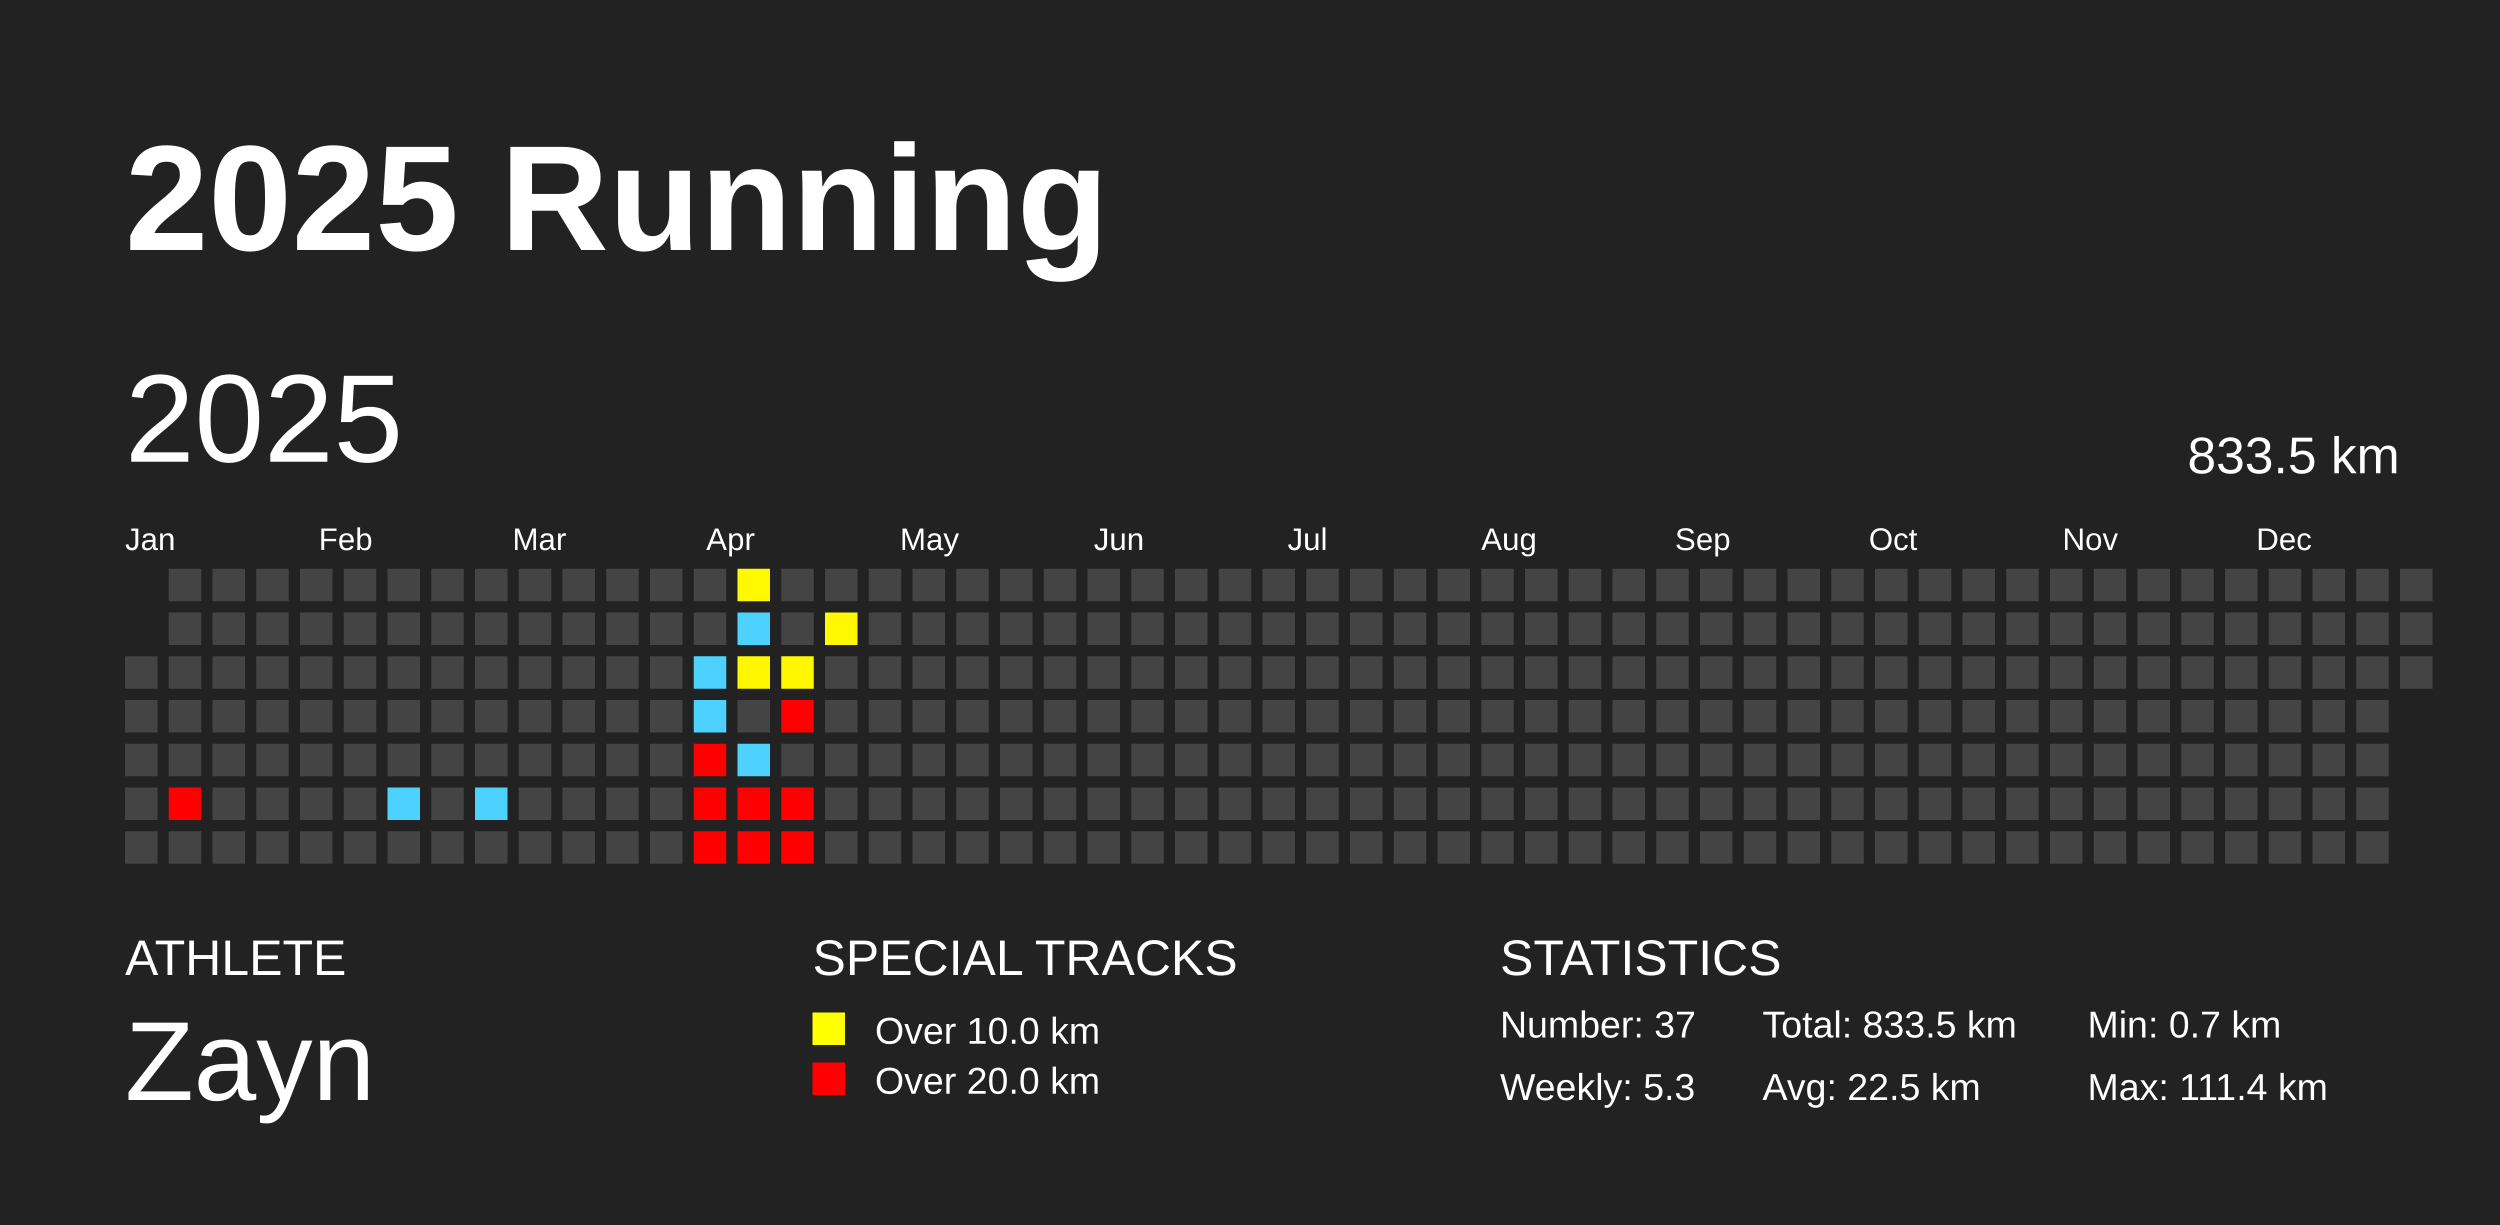
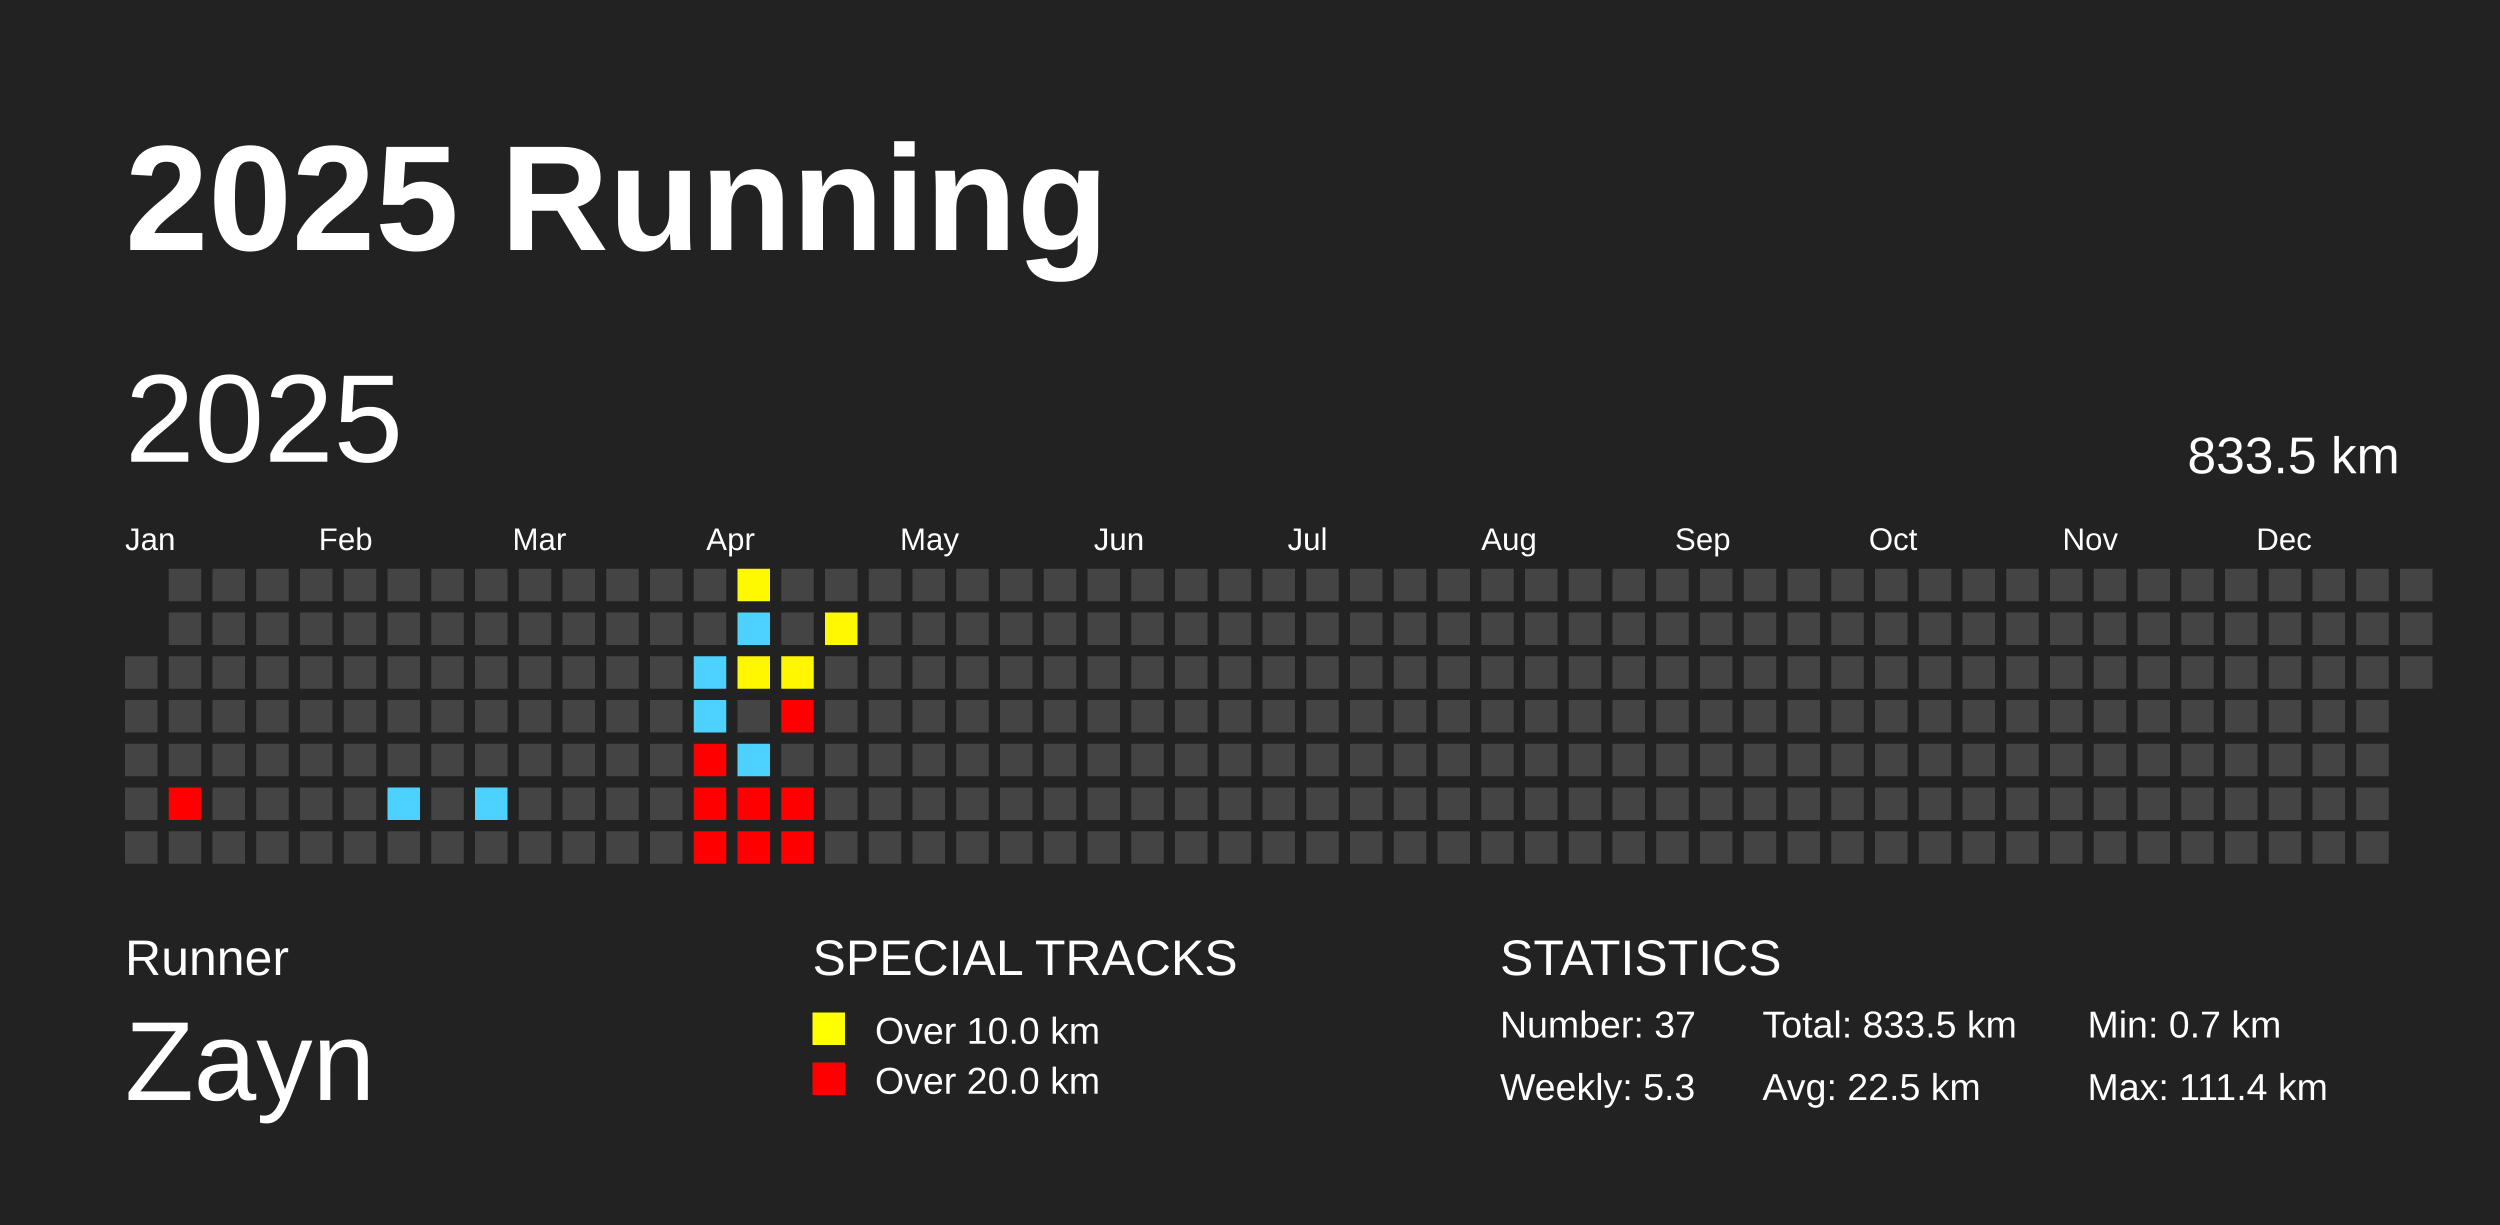
<svg xmlns="http://www.w3.org/2000/svg" baseProfile="full" height="98mm" version="1.1" viewBox="0,0,200,98" width="200mm">
  <defs />
  <rect fill="#222222" height="98" width="200" x="0" y="0" />
  <text fill="#FFFFFF" style="font-size:12px; font-family:Arial; font-weight:bold;" x="10" y="20">2025 Running</text>
-   <text fill="#FFFFFF" style="font-size:4px; font-family:Arial" x="10" y="78">ATHLETE</text>
+   <text fill="#FFFFFF" style="font-size:4px; font-family:Arial" x="10" y="78">Runner</text>
  <text fill="#FFFFFF" style="font-size:9px; font-family:Arial" x="10" y="88">Zayn</text>
  <text fill="#FFFFFF" style="font-size:4px; font-family:Arial" x="65" y="78">SPECIAL TRACKS</text>
  <rect fill="yellow" height="2.6" width="2.6" x="65" y="81" />
  <text fill="#FFFFFF" style="font-size:3px; font-family:Arial" x="70" y="83.5">Over 10.0 km</text>
  <rect fill="red" height="2.6" width="2.6" x="65" y="85" />
  <text fill="#FFFFFF" style="font-size:3px; font-family:Arial" x="70" y="87.5">Over 20.0 km</text>
  <text fill="#FFFFFF" style="font-size:4px; font-family:Arial" x="120" y="78">STATISTICS</text>
  <text fill="#FFFFFF" style="font-size:3px; font-family:Arial" x="120" y="83">Number: 37</text>
  <text fill="#FFFFFF" style="font-size:3px; font-family:Arial" x="120" y="88">Weekly: 5.3</text>
  <text fill="#FFFFFF" style="font-size:3px; font-family:Arial" x="141" y="83">Total: 833.5 km</text>
  <text fill="#FFFFFF" style="font-size:3px; font-family:Arial" x="141" y="88">Avg: 22.5 km</text>
  <text fill="#FFFFFF" style="font-size:3px; font-family:Arial" x="167" y="83">Min: 0.7 km</text>
  <text fill="#FFFFFF" style="font-size:3px; font-family:Arial" x="167" y="88">Max: 111.4 km</text>
  <text dominant-baseline="hanging" fill="#FFFFFF" style="font-size:10.0px; font-family:Arial;" x="10" y="30">2025</text>
  <text dominant-baseline="hanging" fill="#FFFFFF" style="font-size:4.125px; font-family:Arial;" x="175" y="35">833.5 km</text>
  <text fill="#FFFFFF" style="font-size:2.5px; font-family:Arial" x="10.0" y="44">Jan</text>
  <text fill="#FFFFFF" style="font-size:2.5px; font-family:Arial" x="25.5" y="44">Feb</text>
  <text fill="#FFFFFF" style="font-size:2.5px; font-family:Arial" x="41.0" y="44">Mar</text>
  <text fill="#FFFFFF" style="font-size:2.5px; font-family:Arial" x="56.5" y="44">Apr</text>
  <text fill="#FFFFFF" style="font-size:2.5px; font-family:Arial" x="72.0" y="44">May</text>
  <text fill="#FFFFFF" style="font-size:2.5px; font-family:Arial" x="87.5" y="44">Jun</text>
  <text fill="#FFFFFF" style="font-size:2.5px; font-family:Arial" x="103.0" y="44">Jul</text>
  <text fill="#FFFFFF" style="font-size:2.5px; font-family:Arial" x="118.5" y="44">Aug</text>
  <text fill="#FFFFFF" style="font-size:2.5px; font-family:Arial" x="134.0" y="44">Sep</text>
  <text fill="#FFFFFF" style="font-size:2.5px; font-family:Arial" x="149.5" y="44">Oct</text>
  <text fill="#FFFFFF" style="font-size:2.5px; font-family:Arial" x="165.0" y="44">Nov</text>
  <text fill="#FFFFFF" style="font-size:2.5px; font-family:Arial" x="180.5" y="44">Dec</text>
  <rect fill="#444444" height="2.6" width="2.6" x="10.0" y="52.5" />
  <rect fill="#444444" height="2.6" width="2.6" x="10.0" y="56.0" />
  <rect fill="#444444" height="2.6" width="2.6" x="10.0" y="59.5" />
  <rect fill="#444444" height="2.6" width="2.6" x="10.0" y="63.0" />
  <rect fill="#444444" height="2.6" width="2.6" x="10.0" y="66.5" />
  <rect fill="#444444" height="2.6" width="2.6" x="13.5" y="45.5" />
  <rect fill="#444444" height="2.6" width="2.6" x="13.5" y="49.0" />
  <rect fill="#444444" height="2.6" width="2.6" x="13.5" y="52.5" />
  <rect fill="#444444" height="2.6" width="2.6" x="13.5" y="56.0" />
  <rect fill="#444444" height="2.6" width="2.6" x="13.5" y="59.5" />
  <rect fill="red" height="2.6" width="2.6" x="13.5" y="63.0" />
  <rect fill="#444444" height="2.6" width="2.6" x="13.5" y="66.5" />
  <rect fill="#444444" height="2.6" width="2.6" x="17.0" y="45.5" />
  <rect fill="#444444" height="2.6" width="2.6" x="17.0" y="49.0" />
  <rect fill="#444444" height="2.6" width="2.6" x="17.0" y="52.5" />
  <rect fill="#444444" height="2.6" width="2.6" x="17.0" y="56.0" />
  <rect fill="#444444" height="2.6" width="2.6" x="17.0" y="59.5" />
  <rect fill="#444444" height="2.6" width="2.6" x="17.0" y="63.0" />
  <rect fill="#444444" height="2.6" width="2.6" x="17.0" y="66.5" />
  <rect fill="#444444" height="2.6" width="2.6" x="20.5" y="45.5" />
  <rect fill="#444444" height="2.6" width="2.6" x="20.5" y="49.0" />
  <rect fill="#444444" height="2.6" width="2.6" x="20.5" y="52.5" />
  <rect fill="#444444" height="2.6" width="2.6" x="20.5" y="56.0" />
  <rect fill="#444444" height="2.6" width="2.6" x="20.5" y="59.5" />
  <rect fill="#444444" height="2.6" width="2.6" x="20.5" y="63.0" />
  <rect fill="#444444" height="2.6" width="2.6" x="20.5" y="66.5" />
  <rect fill="#444444" height="2.6" width="2.6" x="24.0" y="45.5" />
  <rect fill="#444444" height="2.6" width="2.6" x="24.0" y="49.0" />
  <rect fill="#444444" height="2.6" width="2.6" x="24.0" y="52.5" />
  <rect fill="#444444" height="2.6" width="2.6" x="24.0" y="56.0" />
  <rect fill="#444444" height="2.6" width="2.6" x="24.0" y="59.5" />
  <rect fill="#444444" height="2.6" width="2.6" x="24.0" y="63.0" />
  <rect fill="#444444" height="2.6" width="2.6" x="24.0" y="66.5" />
  <rect fill="#444444" height="2.6" width="2.6" x="27.5" y="45.5" />
  <rect fill="#444444" height="2.6" width="2.6" x="27.5" y="49.0" />
  <rect fill="#444444" height="2.6" width="2.6" x="27.5" y="52.5" />
  <rect fill="#444444" height="2.6" width="2.6" x="27.5" y="56.0" />
  <rect fill="#444444" height="2.6" width="2.6" x="27.5" y="59.5" />
  <rect fill="#444444" height="2.6" width="2.6" x="27.5" y="63.0" />
  <rect fill="#444444" height="2.6" width="2.6" x="27.5" y="66.5" />
  <rect fill="#444444" height="2.6" width="2.6" x="31.0" y="45.5" />
  <rect fill="#444444" height="2.6" width="2.6" x="31.0" y="49.0" />
  <rect fill="#444444" height="2.6" width="2.6" x="31.0" y="52.5" />
  <rect fill="#444444" height="2.6" width="2.6" x="31.0" y="56.0" />
  <rect fill="#444444" height="2.6" width="2.6" x="31.0" y="59.5" />
  <rect fill="#4dd2ff" height="2.6" width="2.6" x="31.0" y="63.0" />
  <rect fill="#444444" height="2.6" width="2.6" x="31.0" y="66.5" />
  <rect fill="#444444" height="2.6" width="2.6" x="34.5" y="45.5" />
  <rect fill="#444444" height="2.6" width="2.6" x="34.5" y="49.0" />
  <rect fill="#444444" height="2.6" width="2.6" x="34.5" y="52.5" />
  <rect fill="#444444" height="2.6" width="2.6" x="34.5" y="56.0" />
  <rect fill="#444444" height="2.6" width="2.6" x="34.5" y="59.5" />
  <rect fill="#444444" height="2.6" width="2.6" x="34.5" y="63.0" />
  <rect fill="#444444" height="2.6" width="2.6" x="34.5" y="66.5" />
  <rect fill="#444444" height="2.6" width="2.6" x="38.0" y="45.5" />
  <rect fill="#444444" height="2.6" width="2.6" x="38.0" y="49.0" />
  <rect fill="#444444" height="2.6" width="2.6" x="38.0" y="52.5" />
  <rect fill="#444444" height="2.6" width="2.6" x="38.0" y="56.0" />
  <rect fill="#444444" height="2.6" width="2.6" x="38.0" y="59.5" />
  <rect fill="#4dd2ff" height="2.6" width="2.6" x="38.0" y="63.0" />
  <rect fill="#444444" height="2.6" width="2.6" x="38.0" y="66.5" />
  <rect fill="#444444" height="2.6" width="2.6" x="41.5" y="45.5" />
  <rect fill="#444444" height="2.6" width="2.6" x="41.5" y="49.0" />
  <rect fill="#444444" height="2.6" width="2.6" x="41.5" y="52.5" />
  <rect fill="#444444" height="2.6" width="2.6" x="41.5" y="56.0" />
  <rect fill="#444444" height="2.6" width="2.6" x="41.5" y="59.5" />
  <rect fill="#444444" height="2.6" width="2.6" x="41.5" y="63.0" />
  <rect fill="#444444" height="2.6" width="2.6" x="41.5" y="66.5" />
  <rect fill="#444444" height="2.6" width="2.6" x="45.0" y="45.5" />
  <rect fill="#444444" height="2.6" width="2.6" x="45.0" y="49.0" />
  <rect fill="#444444" height="2.6" width="2.6" x="45.0" y="52.5" />
  <rect fill="#444444" height="2.6" width="2.6" x="45.0" y="56.0" />
  <rect fill="#444444" height="2.6" width="2.6" x="45.0" y="59.5" />
  <rect fill="#444444" height="2.6" width="2.6" x="45.0" y="63.0" />
  <rect fill="#444444" height="2.6" width="2.6" x="45.0" y="66.5" />
  <rect fill="#444444" height="2.6" width="2.6" x="48.5" y="45.5" />
  <rect fill="#444444" height="2.6" width="2.6" x="48.5" y="49.0" />
  <rect fill="#444444" height="2.6" width="2.6" x="48.5" y="52.5" />
  <rect fill="#444444" height="2.6" width="2.6" x="48.5" y="56.0" />
  <rect fill="#444444" height="2.6" width="2.6" x="48.5" y="59.5" />
  <rect fill="#444444" height="2.6" width="2.6" x="48.5" y="63.0" />
  <rect fill="#444444" height="2.6" width="2.6" x="48.5" y="66.5" />
  <rect fill="#444444" height="2.6" width="2.6" x="52.0" y="45.5" />
  <rect fill="#444444" height="2.6" width="2.6" x="52.0" y="49.0" />
  <rect fill="#444444" height="2.6" width="2.6" x="52.0" y="52.5" />
  <rect fill="#444444" height="2.6" width="2.6" x="52.0" y="56.0" />
  <rect fill="#444444" height="2.6" width="2.6" x="52.0" y="59.5" />
  <rect fill="#444444" height="2.6" width="2.6" x="52.0" y="63.0" />
  <rect fill="#444444" height="2.6" width="2.6" x="52.0" y="66.5" />
  <rect fill="#444444" height="2.6" width="2.6" x="55.5" y="45.5" />
  <rect fill="#444444" height="2.6" width="2.6" x="55.5" y="49.0" />
  <rect fill="#4dd2ff" height="2.6" width="2.6" x="55.5" y="52.5" />
  <rect fill="#4dd2ff" height="2.6" width="2.6" x="55.5" y="56.0" />
  <rect fill="red" height="2.6" width="2.6" x="55.5" y="59.5" />
  <rect fill="red" height="2.6" width="2.6" x="55.5" y="63.0" />
  <rect fill="red" height="2.6" width="2.6" x="55.5" y="66.5" />
  <rect fill="#fff900" height="2.6" width="2.6" x="59.0" y="45.5" />
  <rect fill="#4dd2ff" height="2.6" width="2.6" x="59.0" y="49.0" />
  <rect fill="#fff700" height="2.6" width="2.6" x="59.0" y="52.5" />
  <rect fill="#444444" height="2.6" width="2.6" x="59.0" y="56.0" />
  <rect fill="#4dd2ff" height="2.6" width="2.6" x="59.0" y="59.5" />
  <rect fill="red" height="2.6" width="2.6" x="59.0" y="63.0" />
  <rect fill="red" height="2.6" width="2.6" x="59.0" y="66.5" />
  <rect fill="#444444" height="2.6" width="2.6" x="62.5" y="45.5" />
  <rect fill="#444444" height="2.6" width="2.6" x="62.5" y="49.0" />
  <rect fill="#fff700" height="2.6" width="2.6" x="62.5" y="52.5" />
  <rect fill="red" height="2.6" width="2.6" x="62.5" y="56.0" />
  <rect fill="#444444" height="2.6" width="2.6" x="62.5" y="59.5" />
  <rect fill="red" height="2.6" width="2.6" x="62.5" y="63.0" />
  <rect fill="red" height="2.6" width="2.6" x="62.5" y="66.5" />
  <rect fill="#444444" height="2.6" width="2.6" x="66.0" y="45.5" />
  <rect fill="#fff800" height="2.6" width="2.6" x="66.0" y="49.0" />
  <rect fill="#444444" height="2.6" width="2.6" x="66.0" y="52.5" />
  <rect fill="#444444" height="2.6" width="2.6" x="66.0" y="56.0" />
  <rect fill="#444444" height="2.6" width="2.6" x="66.0" y="59.5" />
  <rect fill="#444444" height="2.6" width="2.6" x="66.0" y="63.0" />
  <rect fill="#444444" height="2.6" width="2.6" x="66.0" y="66.5" />
  <rect fill="#444444" height="2.6" width="2.6" x="69.5" y="45.5" />
  <rect fill="#444444" height="2.6" width="2.6" x="69.5" y="49.0" />
  <rect fill="#444444" height="2.6" width="2.6" x="69.5" y="52.5" />
  <rect fill="#444444" height="2.6" width="2.6" x="69.5" y="56.0" />
  <rect fill="#444444" height="2.6" width="2.6" x="69.5" y="59.5" />
  <rect fill="#444444" height="2.6" width="2.6" x="69.5" y="63.0" />
  <rect fill="#444444" height="2.6" width="2.6" x="69.5" y="66.5" />
  <rect fill="#444444" height="2.6" width="2.6" x="73.0" y="45.5" />
  <rect fill="#444444" height="2.6" width="2.6" x="73.0" y="49.0" />
  <rect fill="#444444" height="2.6" width="2.6" x="73.0" y="52.5" />
  <rect fill="#444444" height="2.6" width="2.6" x="73.0" y="56.0" />
  <rect fill="#444444" height="2.6" width="2.6" x="73.0" y="59.5" />
  <rect fill="#444444" height="2.6" width="2.6" x="73.0" y="63.0" />
  <rect fill="#444444" height="2.6" width="2.6" x="73.0" y="66.5" />
  <rect fill="#444444" height="2.6" width="2.6" x="76.5" y="45.5" />
  <rect fill="#444444" height="2.6" width="2.6" x="76.5" y="49.0" />
  <rect fill="#444444" height="2.6" width="2.6" x="76.5" y="52.5" />
  <rect fill="#444444" height="2.6" width="2.6" x="76.5" y="56.0" />
  <rect fill="#444444" height="2.6" width="2.6" x="76.5" y="59.5" />
  <rect fill="#444444" height="2.6" width="2.6" x="76.5" y="63.0" />
  <rect fill="#444444" height="2.6" width="2.6" x="76.5" y="66.5" />
  <rect fill="#444444" height="2.6" width="2.6" x="80.0" y="45.5" />
  <rect fill="#444444" height="2.6" width="2.6" x="80.0" y="49.0" />
  <rect fill="#444444" height="2.6" width="2.6" x="80.0" y="52.5" />
  <rect fill="#444444" height="2.6" width="2.6" x="80.0" y="56.0" />
  <rect fill="#444444" height="2.6" width="2.6" x="80.0" y="59.5" />
  <rect fill="#444444" height="2.6" width="2.6" x="80.0" y="63.0" />
  <rect fill="#444444" height="2.6" width="2.6" x="80.0" y="66.5" />
  <rect fill="#444444" height="2.6" width="2.6" x="83.5" y="45.5" />
  <rect fill="#444444" height="2.6" width="2.6" x="83.5" y="49.0" />
  <rect fill="#444444" height="2.6" width="2.6" x="83.5" y="52.5" />
  <rect fill="#444444" height="2.6" width="2.6" x="83.5" y="56.0" />
  <rect fill="#444444" height="2.6" width="2.6" x="83.5" y="59.5" />
  <rect fill="#444444" height="2.6" width="2.6" x="83.5" y="63.0" />
  <rect fill="#444444" height="2.6" width="2.6" x="83.5" y="66.5" />
  <rect fill="#444444" height="2.6" width="2.6" x="87.0" y="45.5" />
  <rect fill="#444444" height="2.6" width="2.6" x="87.0" y="49.0" />
  <rect fill="#444444" height="2.6" width="2.6" x="87.0" y="52.5" />
  <rect fill="#444444" height="2.6" width="2.6" x="87.0" y="56.0" />
  <rect fill="#444444" height="2.6" width="2.6" x="87.0" y="59.5" />
  <rect fill="#444444" height="2.6" width="2.6" x="87.0" y="63.0" />
  <rect fill="#444444" height="2.6" width="2.6" x="87.0" y="66.5" />
  <rect fill="#444444" height="2.6" width="2.6" x="90.5" y="45.5" />
  <rect fill="#444444" height="2.6" width="2.6" x="90.5" y="49.0" />
  <rect fill="#444444" height="2.6" width="2.6" x="90.5" y="52.5" />
  <rect fill="#444444" height="2.6" width="2.6" x="90.5" y="56.0" />
  <rect fill="#444444" height="2.6" width="2.6" x="90.5" y="59.5" />
  <rect fill="#444444" height="2.6" width="2.6" x="90.5" y="63.0" />
  <rect fill="#444444" height="2.6" width="2.6" x="90.5" y="66.5" />
  <rect fill="#444444" height="2.6" width="2.6" x="94.0" y="45.5" />
  <rect fill="#444444" height="2.6" width="2.6" x="94.0" y="49.0" />
  <rect fill="#444444" height="2.6" width="2.6" x="94.0" y="52.5" />
  <rect fill="#444444" height="2.6" width="2.6" x="94.0" y="56.0" />
  <rect fill="#444444" height="2.6" width="2.6" x="94.0" y="59.5" />
  <rect fill="#444444" height="2.6" width="2.6" x="94.0" y="63.0" />
  <rect fill="#444444" height="2.6" width="2.6" x="94.0" y="66.5" />
  <rect fill="#444444" height="2.6" width="2.6" x="97.5" y="45.5" />
  <rect fill="#444444" height="2.6" width="2.6" x="97.5" y="49.0" />
  <rect fill="#444444" height="2.6" width="2.6" x="97.5" y="52.5" />
  <rect fill="#444444" height="2.6" width="2.6" x="97.5" y="56.0" />
  <rect fill="#444444" height="2.6" width="2.6" x="97.5" y="59.5" />
  <rect fill="#444444" height="2.6" width="2.6" x="97.5" y="63.0" />
  <rect fill="#444444" height="2.6" width="2.6" x="97.5" y="66.5" />
  <rect fill="#444444" height="2.6" width="2.6" x="101.0" y="45.5" />
  <rect fill="#444444" height="2.6" width="2.6" x="101.0" y="49.0" />
  <rect fill="#444444" height="2.6" width="2.6" x="101.0" y="52.5" />
  <rect fill="#444444" height="2.6" width="2.6" x="101.0" y="56.0" />
  <rect fill="#444444" height="2.6" width="2.6" x="101.0" y="59.5" />
  <rect fill="#444444" height="2.6" width="2.6" x="101.0" y="63.0" />
  <rect fill="#444444" height="2.6" width="2.6" x="101.0" y="66.5" />
  <rect fill="#444444" height="2.6" width="2.6" x="104.5" y="45.5" />
  <rect fill="#444444" height="2.6" width="2.6" x="104.5" y="49.0" />
  <rect fill="#444444" height="2.6" width="2.6" x="104.5" y="52.5" />
  <rect fill="#444444" height="2.6" width="2.6" x="104.5" y="56.0" />
  <rect fill="#444444" height="2.6" width="2.6" x="104.5" y="59.5" />
  <rect fill="#444444" height="2.6" width="2.6" x="104.5" y="63.0" />
  <rect fill="#444444" height="2.6" width="2.6" x="104.5" y="66.5" />
  <rect fill="#444444" height="2.6" width="2.6" x="108.0" y="45.5" />
  <rect fill="#444444" height="2.6" width="2.6" x="108.0" y="49.0" />
  <rect fill="#444444" height="2.6" width="2.6" x="108.0" y="52.5" />
  <rect fill="#444444" height="2.6" width="2.6" x="108.0" y="56.0" />
  <rect fill="#444444" height="2.6" width="2.6" x="108.0" y="59.5" />
  <rect fill="#444444" height="2.6" width="2.6" x="108.0" y="63.0" />
  <rect fill="#444444" height="2.6" width="2.6" x="108.0" y="66.5" />
  <rect fill="#444444" height="2.6" width="2.6" x="111.5" y="45.5" />
  <rect fill="#444444" height="2.6" width="2.6" x="111.5" y="49.0" />
  <rect fill="#444444" height="2.6" width="2.6" x="111.5" y="52.5" />
  <rect fill="#444444" height="2.6" width="2.6" x="111.5" y="56.0" />
  <rect fill="#444444" height="2.6" width="2.6" x="111.5" y="59.5" />
  <rect fill="#444444" height="2.6" width="2.6" x="111.5" y="63.0" />
  <rect fill="#444444" height="2.6" width="2.6" x="111.5" y="66.5" />
  <rect fill="#444444" height="2.6" width="2.6" x="115.0" y="45.5" />
  <rect fill="#444444" height="2.6" width="2.6" x="115.0" y="49.0" />
  <rect fill="#444444" height="2.6" width="2.6" x="115.0" y="52.5" />
  <rect fill="#444444" height="2.6" width="2.6" x="115.0" y="56.0" />
  <rect fill="#444444" height="2.6" width="2.6" x="115.0" y="59.5" />
  <rect fill="#444444" height="2.6" width="2.6" x="115.0" y="63.0" />
  <rect fill="#444444" height="2.6" width="2.6" x="115.0" y="66.5" />
  <rect fill="#444444" height="2.6" width="2.6" x="118.5" y="45.5" />
  <rect fill="#444444" height="2.6" width="2.6" x="118.5" y="49.0" />
  <rect fill="#444444" height="2.6" width="2.6" x="118.5" y="52.5" />
  <rect fill="#444444" height="2.6" width="2.6" x="118.5" y="56.0" />
  <rect fill="#444444" height="2.6" width="2.6" x="118.5" y="59.5" />
  <rect fill="#444444" height="2.6" width="2.6" x="118.5" y="63.0" />
  <rect fill="#444444" height="2.6" width="2.6" x="118.5" y="66.5" />
  <rect fill="#444444" height="2.6" width="2.6" x="122.0" y="45.5" />
  <rect fill="#444444" height="2.6" width="2.6" x="122.0" y="49.0" />
  <rect fill="#444444" height="2.6" width="2.6" x="122.0" y="52.5" />
  <rect fill="#444444" height="2.6" width="2.6" x="122.0" y="56.0" />
  <rect fill="#444444" height="2.6" width="2.6" x="122.0" y="59.5" />
  <rect fill="#444444" height="2.6" width="2.6" x="122.0" y="63.0" />
  <rect fill="#444444" height="2.6" width="2.6" x="122.0" y="66.5" />
  <rect fill="#444444" height="2.6" width="2.6" x="125.5" y="45.5" />
  <rect fill="#444444" height="2.6" width="2.6" x="125.5" y="49.0" />
  <rect fill="#444444" height="2.6" width="2.6" x="125.5" y="52.5" />
  <rect fill="#444444" height="2.6" width="2.6" x="125.5" y="56.0" />
  <rect fill="#444444" height="2.6" width="2.6" x="125.5" y="59.5" />
  <rect fill="#444444" height="2.6" width="2.6" x="125.5" y="63.0" />
  <rect fill="#444444" height="2.6" width="2.6" x="125.5" y="66.5" />
  <rect fill="#444444" height="2.6" width="2.6" x="129.0" y="45.5" />
  <rect fill="#444444" height="2.6" width="2.6" x="129.0" y="49.0" />
  <rect fill="#444444" height="2.6" width="2.6" x="129.0" y="52.5" />
  <rect fill="#444444" height="2.6" width="2.6" x="129.0" y="56.0" />
  <rect fill="#444444" height="2.6" width="2.6" x="129.0" y="59.5" />
  <rect fill="#444444" height="2.6" width="2.6" x="129.0" y="63.0" />
  <rect fill="#444444" height="2.6" width="2.6" x="129.0" y="66.5" />
  <rect fill="#444444" height="2.6" width="2.6" x="132.5" y="45.5" />
  <rect fill="#444444" height="2.6" width="2.6" x="132.5" y="49.0" />
  <rect fill="#444444" height="2.6" width="2.6" x="132.5" y="52.5" />
  <rect fill="#444444" height="2.6" width="2.6" x="132.5" y="56.0" />
  <rect fill="#444444" height="2.6" width="2.6" x="132.5" y="59.5" />
  <rect fill="#444444" height="2.6" width="2.6" x="132.5" y="63.0" />
  <rect fill="#444444" height="2.6" width="2.6" x="132.5" y="66.5" />
  <rect fill="#444444" height="2.6" width="2.6" x="136.0" y="45.5" />
  <rect fill="#444444" height="2.6" width="2.6" x="136.0" y="49.0" />
  <rect fill="#444444" height="2.6" width="2.6" x="136.0" y="52.5" />
  <rect fill="#444444" height="2.6" width="2.6" x="136.0" y="56.0" />
  <rect fill="#444444" height="2.6" width="2.6" x="136.0" y="59.5" />
  <rect fill="#444444" height="2.6" width="2.6" x="136.0" y="63.0" />
  <rect fill="#444444" height="2.6" width="2.6" x="136.0" y="66.5" />
  <rect fill="#444444" height="2.6" width="2.6" x="139.5" y="45.5" />
  <rect fill="#444444" height="2.6" width="2.6" x="139.5" y="49.0" />
  <rect fill="#444444" height="2.6" width="2.6" x="139.5" y="52.5" />
  <rect fill="#444444" height="2.6" width="2.6" x="139.5" y="56.0" />
  <rect fill="#444444" height="2.6" width="2.6" x="139.5" y="59.5" />
  <rect fill="#444444" height="2.6" width="2.6" x="139.5" y="63.0" />
  <rect fill="#444444" height="2.6" width="2.6" x="139.5" y="66.5" />
  <rect fill="#444444" height="2.6" width="2.6" x="143.0" y="45.5" />
  <rect fill="#444444" height="2.6" width="2.6" x="143.0" y="49.0" />
  <rect fill="#444444" height="2.6" width="2.6" x="143.0" y="52.5" />
  <rect fill="#444444" height="2.6" width="2.6" x="143.0" y="56.0" />
  <rect fill="#444444" height="2.6" width="2.6" x="143.0" y="59.5" />
  <rect fill="#444444" height="2.6" width="2.6" x="143.0" y="63.0" />
  <rect fill="#444444" height="2.6" width="2.6" x="143.0" y="66.5" />
  <rect fill="#444444" height="2.6" width="2.6" x="146.5" y="45.5" />
  <rect fill="#444444" height="2.6" width="2.6" x="146.5" y="49.0" />
  <rect fill="#444444" height="2.6" width="2.6" x="146.5" y="52.5" />
  <rect fill="#444444" height="2.6" width="2.6" x="146.5" y="56.0" />
  <rect fill="#444444" height="2.6" width="2.6" x="146.5" y="59.5" />
  <rect fill="#444444" height="2.6" width="2.6" x="146.5" y="63.0" />
  <rect fill="#444444" height="2.6" width="2.6" x="146.5" y="66.5" />
  <rect fill="#444444" height="2.6" width="2.6" x="150.0" y="45.5" />
  <rect fill="#444444" height="2.6" width="2.6" x="150.0" y="49.0" />
  <rect fill="#444444" height="2.6" width="2.6" x="150.0" y="52.5" />
  <rect fill="#444444" height="2.6" width="2.6" x="150.0" y="56.0" />
  <rect fill="#444444" height="2.6" width="2.6" x="150.0" y="59.5" />
  <rect fill="#444444" height="2.6" width="2.6" x="150.0" y="63.0" />
  <rect fill="#444444" height="2.6" width="2.6" x="150.0" y="66.5" />
  <rect fill="#444444" height="2.6" width="2.6" x="153.5" y="45.5" />
  <rect fill="#444444" height="2.6" width="2.6" x="153.5" y="49.0" />
  <rect fill="#444444" height="2.6" width="2.6" x="153.5" y="52.5" />
  <rect fill="#444444" height="2.6" width="2.6" x="153.5" y="56.0" />
  <rect fill="#444444" height="2.6" width="2.6" x="153.5" y="59.5" />
  <rect fill="#444444" height="2.6" width="2.6" x="153.5" y="63.0" />
  <rect fill="#444444" height="2.6" width="2.6" x="153.5" y="66.5" />
  <rect fill="#444444" height="2.6" width="2.6" x="157.0" y="45.5" />
  <rect fill="#444444" height="2.6" width="2.6" x="157.0" y="49.0" />
  <rect fill="#444444" height="2.6" width="2.6" x="157.0" y="52.5" />
  <rect fill="#444444" height="2.6" width="2.6" x="157.0" y="56.0" />
  <rect fill="#444444" height="2.6" width="2.6" x="157.0" y="59.5" />
  <rect fill="#444444" height="2.6" width="2.6" x="157.0" y="63.0" />
  <rect fill="#444444" height="2.6" width="2.6" x="157.0" y="66.5" />
  <rect fill="#444444" height="2.6" width="2.6" x="160.5" y="45.5" />
  <rect fill="#444444" height="2.6" width="2.6" x="160.5" y="49.0" />
  <rect fill="#444444" height="2.6" width="2.6" x="160.5" y="52.5" />
  <rect fill="#444444" height="2.6" width="2.6" x="160.5" y="56.0" />
  <rect fill="#444444" height="2.6" width="2.6" x="160.5" y="59.5" />
  <rect fill="#444444" height="2.6" width="2.6" x="160.5" y="63.0" />
  <rect fill="#444444" height="2.6" width="2.6" x="160.5" y="66.5" />
  <rect fill="#444444" height="2.6" width="2.6" x="164.0" y="45.5" />
  <rect fill="#444444" height="2.6" width="2.6" x="164.0" y="49.0" />
  <rect fill="#444444" height="2.6" width="2.6" x="164.0" y="52.5" />
  <rect fill="#444444" height="2.6" width="2.6" x="164.0" y="56.0" />
  <rect fill="#444444" height="2.6" width="2.6" x="164.0" y="59.5" />
  <rect fill="#444444" height="2.6" width="2.6" x="164.0" y="63.0" />
  <rect fill="#444444" height="2.6" width="2.6" x="164.0" y="66.5" />
  <rect fill="#444444" height="2.6" width="2.6" x="167.5" y="45.5" />
  <rect fill="#444444" height="2.6" width="2.6" x="167.5" y="49.0" />
  <rect fill="#444444" height="2.6" width="2.6" x="167.5" y="52.5" />
  <rect fill="#444444" height="2.6" width="2.6" x="167.5" y="56.0" />
  <rect fill="#444444" height="2.6" width="2.6" x="167.5" y="59.5" />
  <rect fill="#444444" height="2.6" width="2.6" x="167.5" y="63.0" />
  <rect fill="#444444" height="2.6" width="2.6" x="167.5" y="66.5" />
  <rect fill="#444444" height="2.6" width="2.6" x="171.0" y="45.5" />
  <rect fill="#444444" height="2.6" width="2.6" x="171.0" y="49.0" />
  <rect fill="#444444" height="2.6" width="2.6" x="171.0" y="52.5" />
  <rect fill="#444444" height="2.6" width="2.6" x="171.0" y="56.0" />
  <rect fill="#444444" height="2.6" width="2.6" x="171.0" y="59.5" />
  <rect fill="#444444" height="2.6" width="2.6" x="171.0" y="63.0" />
  <rect fill="#444444" height="2.6" width="2.6" x="171.0" y="66.5" />
  <rect fill="#444444" height="2.6" width="2.6" x="174.5" y="45.5" />
  <rect fill="#444444" height="2.6" width="2.6" x="174.5" y="49.0" />
  <rect fill="#444444" height="2.6" width="2.6" x="174.5" y="52.5" />
  <rect fill="#444444" height="2.6" width="2.6" x="174.5" y="56.0" />
  <rect fill="#444444" height="2.6" width="2.6" x="174.5" y="59.5" />
  <rect fill="#444444" height="2.6" width="2.6" x="174.5" y="63.0" />
  <rect fill="#444444" height="2.6" width="2.6" x="174.5" y="66.5" />
  <rect fill="#444444" height="2.6" width="2.6" x="178.0" y="45.5" />
  <rect fill="#444444" height="2.6" width="2.6" x="178.0" y="49.0" />
  <rect fill="#444444" height="2.6" width="2.6" x="178.0" y="52.5" />
  <rect fill="#444444" height="2.6" width="2.6" x="178.0" y="56.0" />
  <rect fill="#444444" height="2.6" width="2.6" x="178.0" y="59.5" />
  <rect fill="#444444" height="2.6" width="2.6" x="178.0" y="63.0" />
  <rect fill="#444444" height="2.6" width="2.6" x="178.0" y="66.5" />
  <rect fill="#444444" height="2.6" width="2.6" x="181.5" y="45.5" />
  <rect fill="#444444" height="2.6" width="2.6" x="181.5" y="49.0" />
  <rect fill="#444444" height="2.6" width="2.6" x="181.5" y="52.5" />
  <rect fill="#444444" height="2.6" width="2.6" x="181.5" y="56.0" />
  <rect fill="#444444" height="2.6" width="2.6" x="181.5" y="59.5" />
  <rect fill="#444444" height="2.6" width="2.6" x="181.5" y="63.0" />
  <rect fill="#444444" height="2.6" width="2.6" x="181.5" y="66.5" />
  <rect fill="#444444" height="2.6" width="2.6" x="185.0" y="45.5" />
  <rect fill="#444444" height="2.6" width="2.6" x="185.0" y="49.0" />
  <rect fill="#444444" height="2.6" width="2.6" x="185.0" y="52.5" />
  <rect fill="#444444" height="2.6" width="2.6" x="185.0" y="56.0" />
  <rect fill="#444444" height="2.6" width="2.6" x="185.0" y="59.5" />
  <rect fill="#444444" height="2.6" width="2.6" x="185.0" y="63.0" />
  <rect fill="#444444" height="2.6" width="2.6" x="185.0" y="66.5" />
  <rect fill="#444444" height="2.6" width="2.6" x="188.5" y="45.5" />
  <rect fill="#444444" height="2.6" width="2.6" x="188.5" y="49.0" />
  <rect fill="#444444" height="2.6" width="2.6" x="188.5" y="52.5" />
  <rect fill="#444444" height="2.6" width="2.6" x="188.5" y="56.0" />
  <rect fill="#444444" height="2.6" width="2.6" x="188.5" y="59.5" />
  <rect fill="#444444" height="2.6" width="2.6" x="188.5" y="63.0" />
  <rect fill="#444444" height="2.6" width="2.6" x="188.5" y="66.5" />
  <rect fill="#444444" height="2.6" width="2.6" x="192.0" y="45.5" />
  <rect fill="#444444" height="2.6" width="2.6" x="192.0" y="49.0" />
  <rect fill="#444444" height="2.6" width="2.6" x="192.0" y="52.5" />
</svg>
